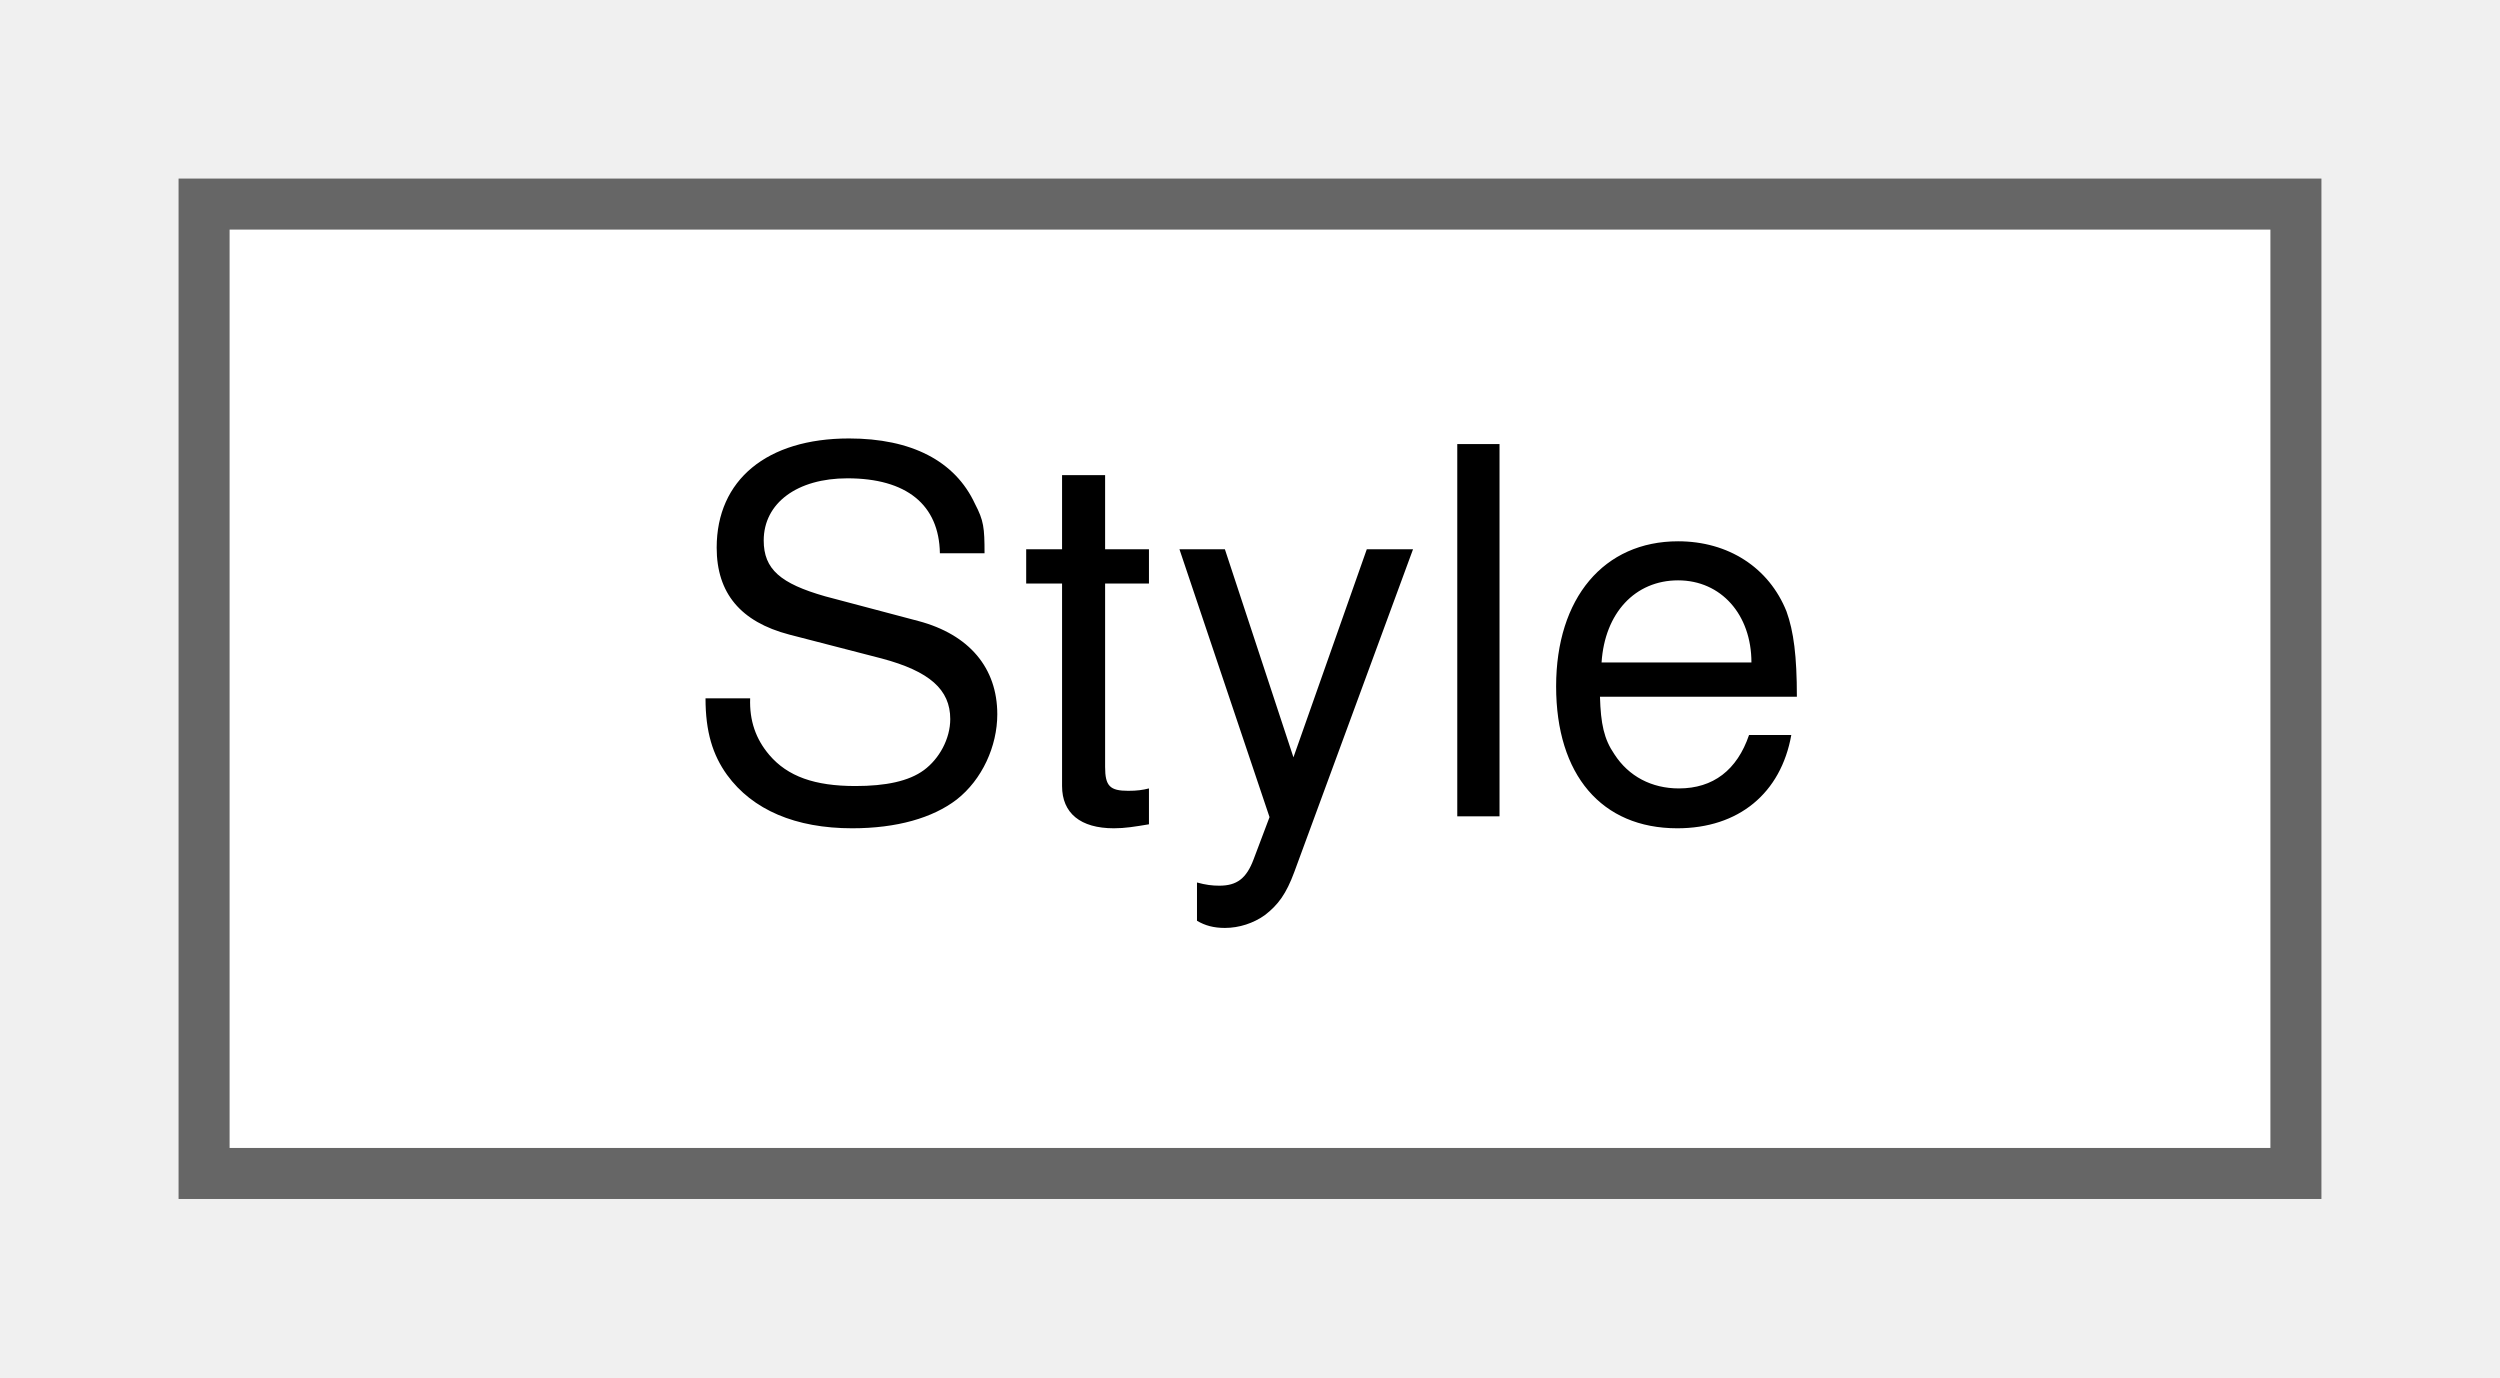
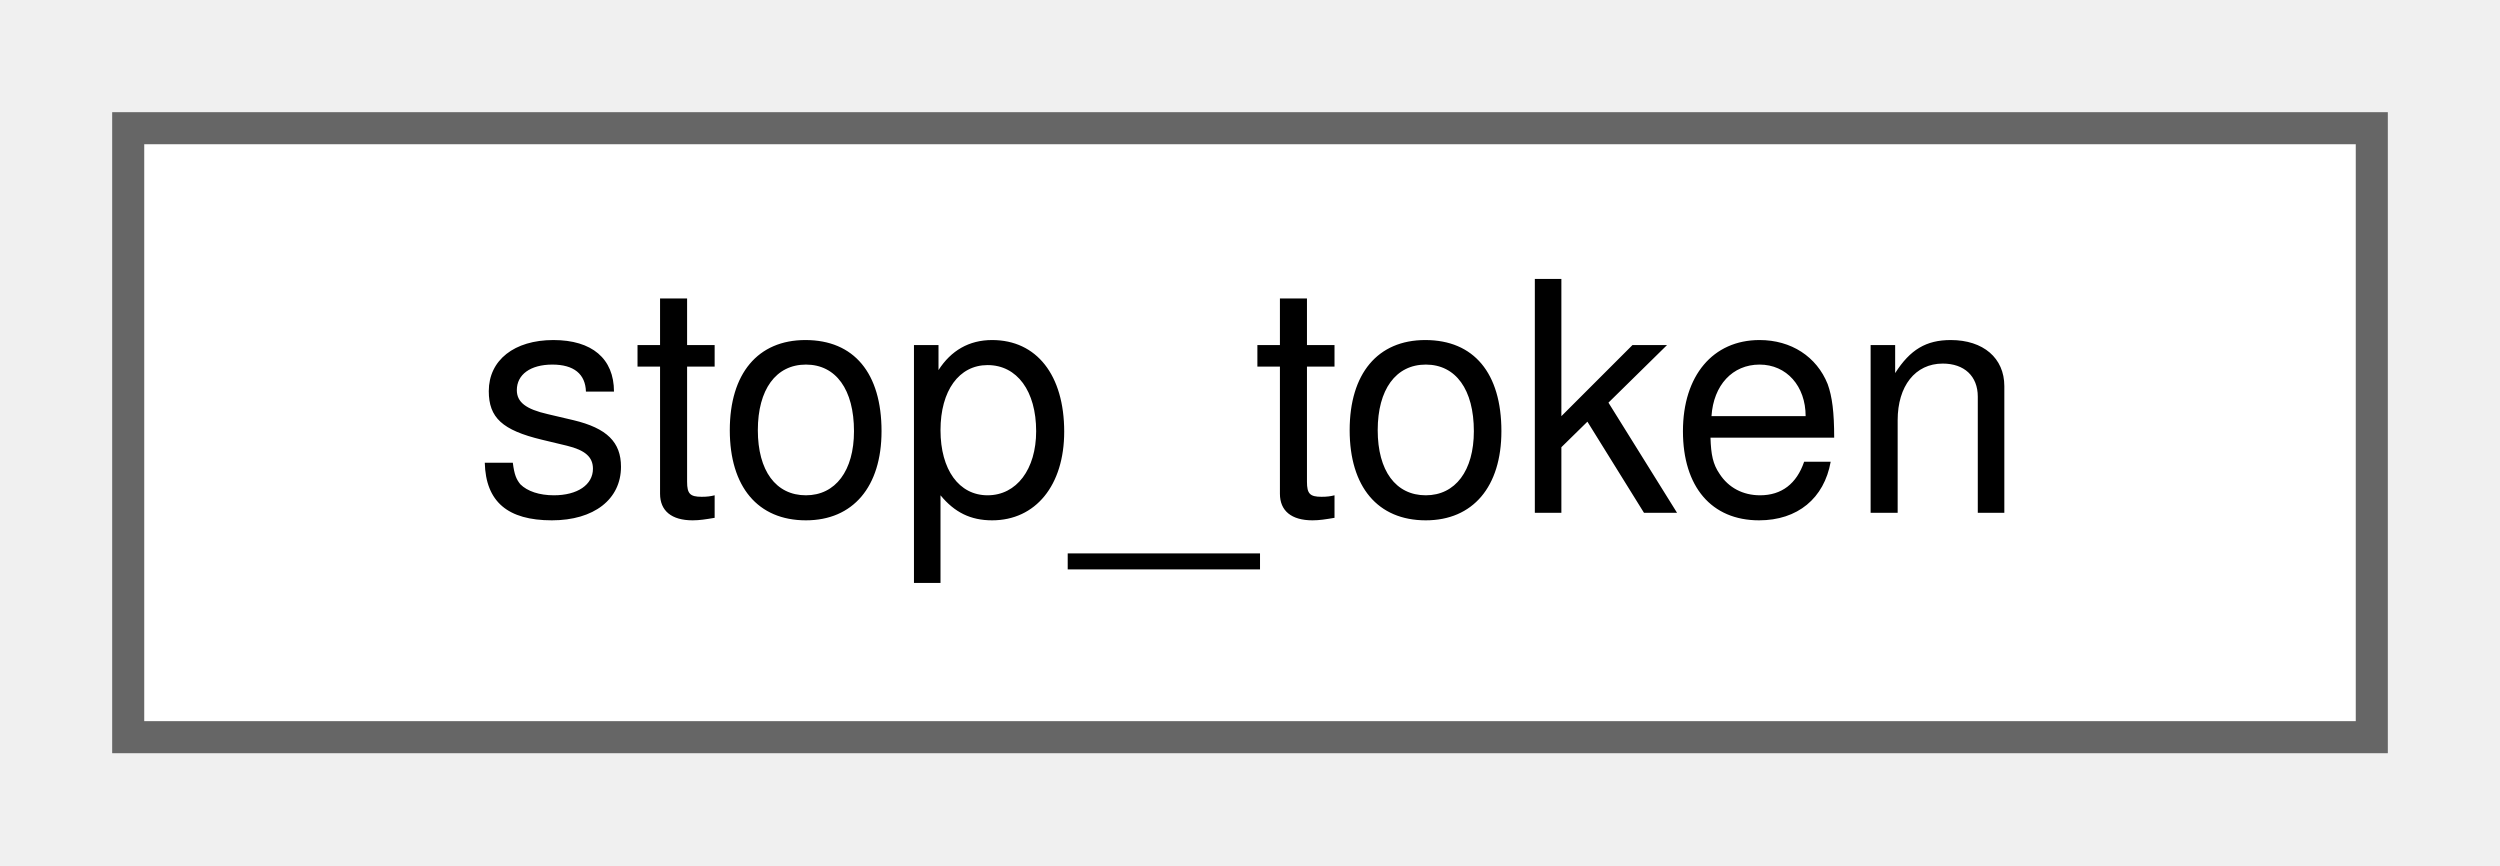
- <svg xmlns="http://www.w3.org/2000/svg" xmlns:xlink="http://www.w3.org/1999/xlink" width="49pt" height="27pt" viewBox="0.00 0.00 49.00 27.00">
+ <svg xmlns="http://www.w3.org/2000/svg" xmlns:xlink="http://www.w3.org/1999/xlink" width="78pt" height="27pt" viewBox="0.00 0.00 78.00 27.00">
  <g id="graph0" class="graph" transform="scale(1 1) rotate(0) translate(4 23)">
    <g id="node1" class="node">
      <g id="a_node1">
-         <a xlink:href="classStyle.html" target="_top" xlink:title="Text Style Definition.">
-           <polygon fill="white" stroke="#666666" points="41,-19 0,-19 0,0 41,0 41,-19" />
-           <text text-anchor="middle" x="20.5" y="-7" font-family="Helvetica,sans-Serif" font-size="10.00">Style</text>
+         <a xlink:href="structstop__token.html" target="_top" xlink:title=" ">
+           <polygon fill="white" stroke="#666666" points="70,-19 0,-19 0,0 70,0 70,-19" />
+           <text text-anchor="middle" x="35" y="-7" font-family="Helvetica,sans-Serif" font-size="10.00">stop_token</text>
        </a>
      </g>
    </g>
  </g>
</svg>
